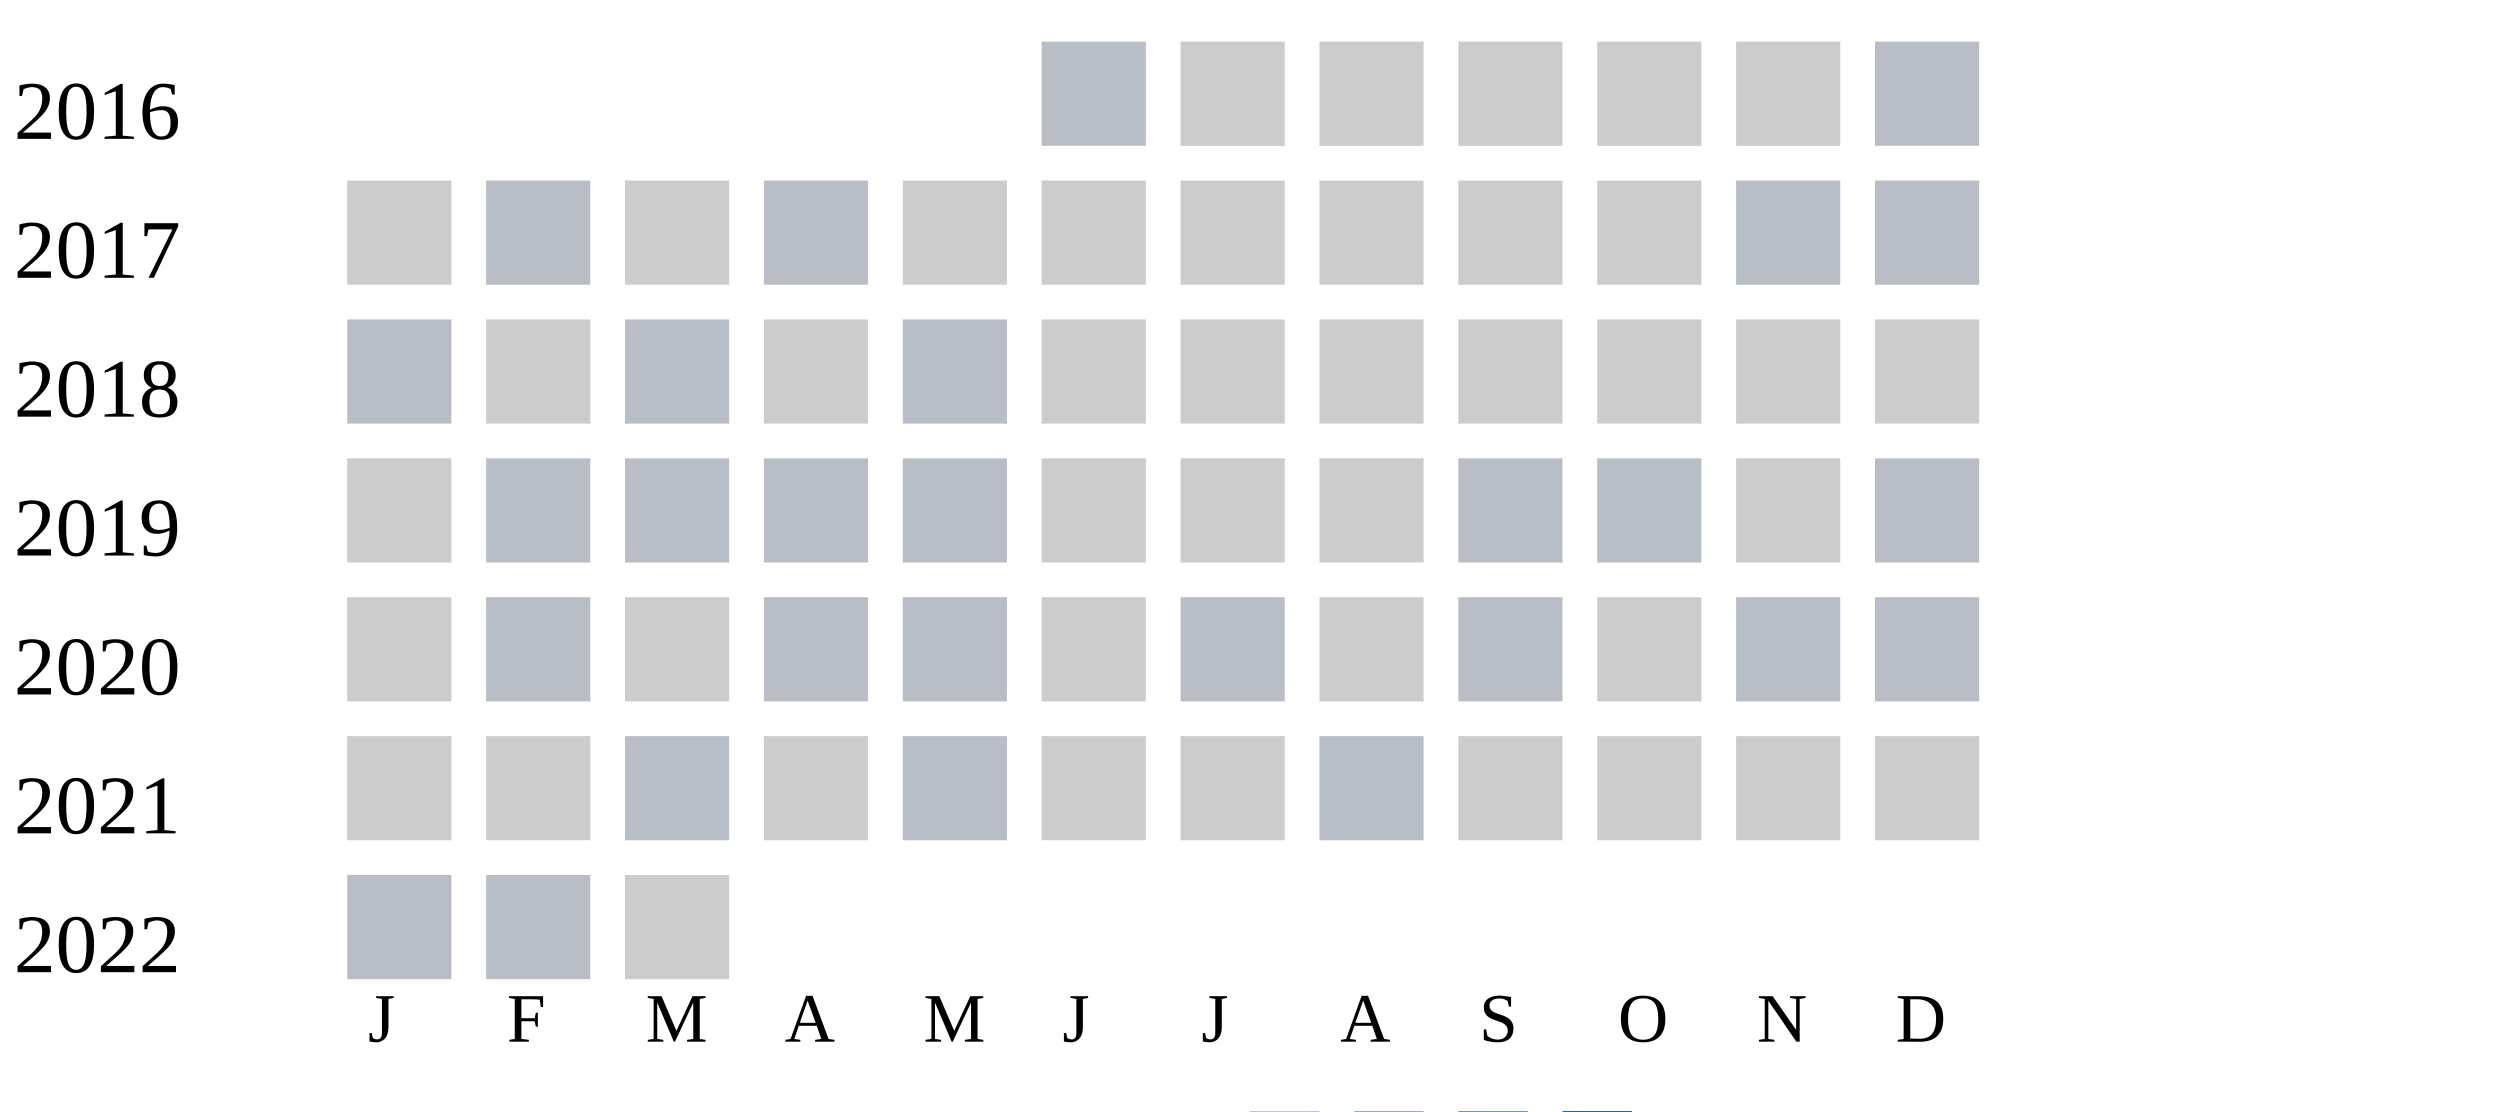
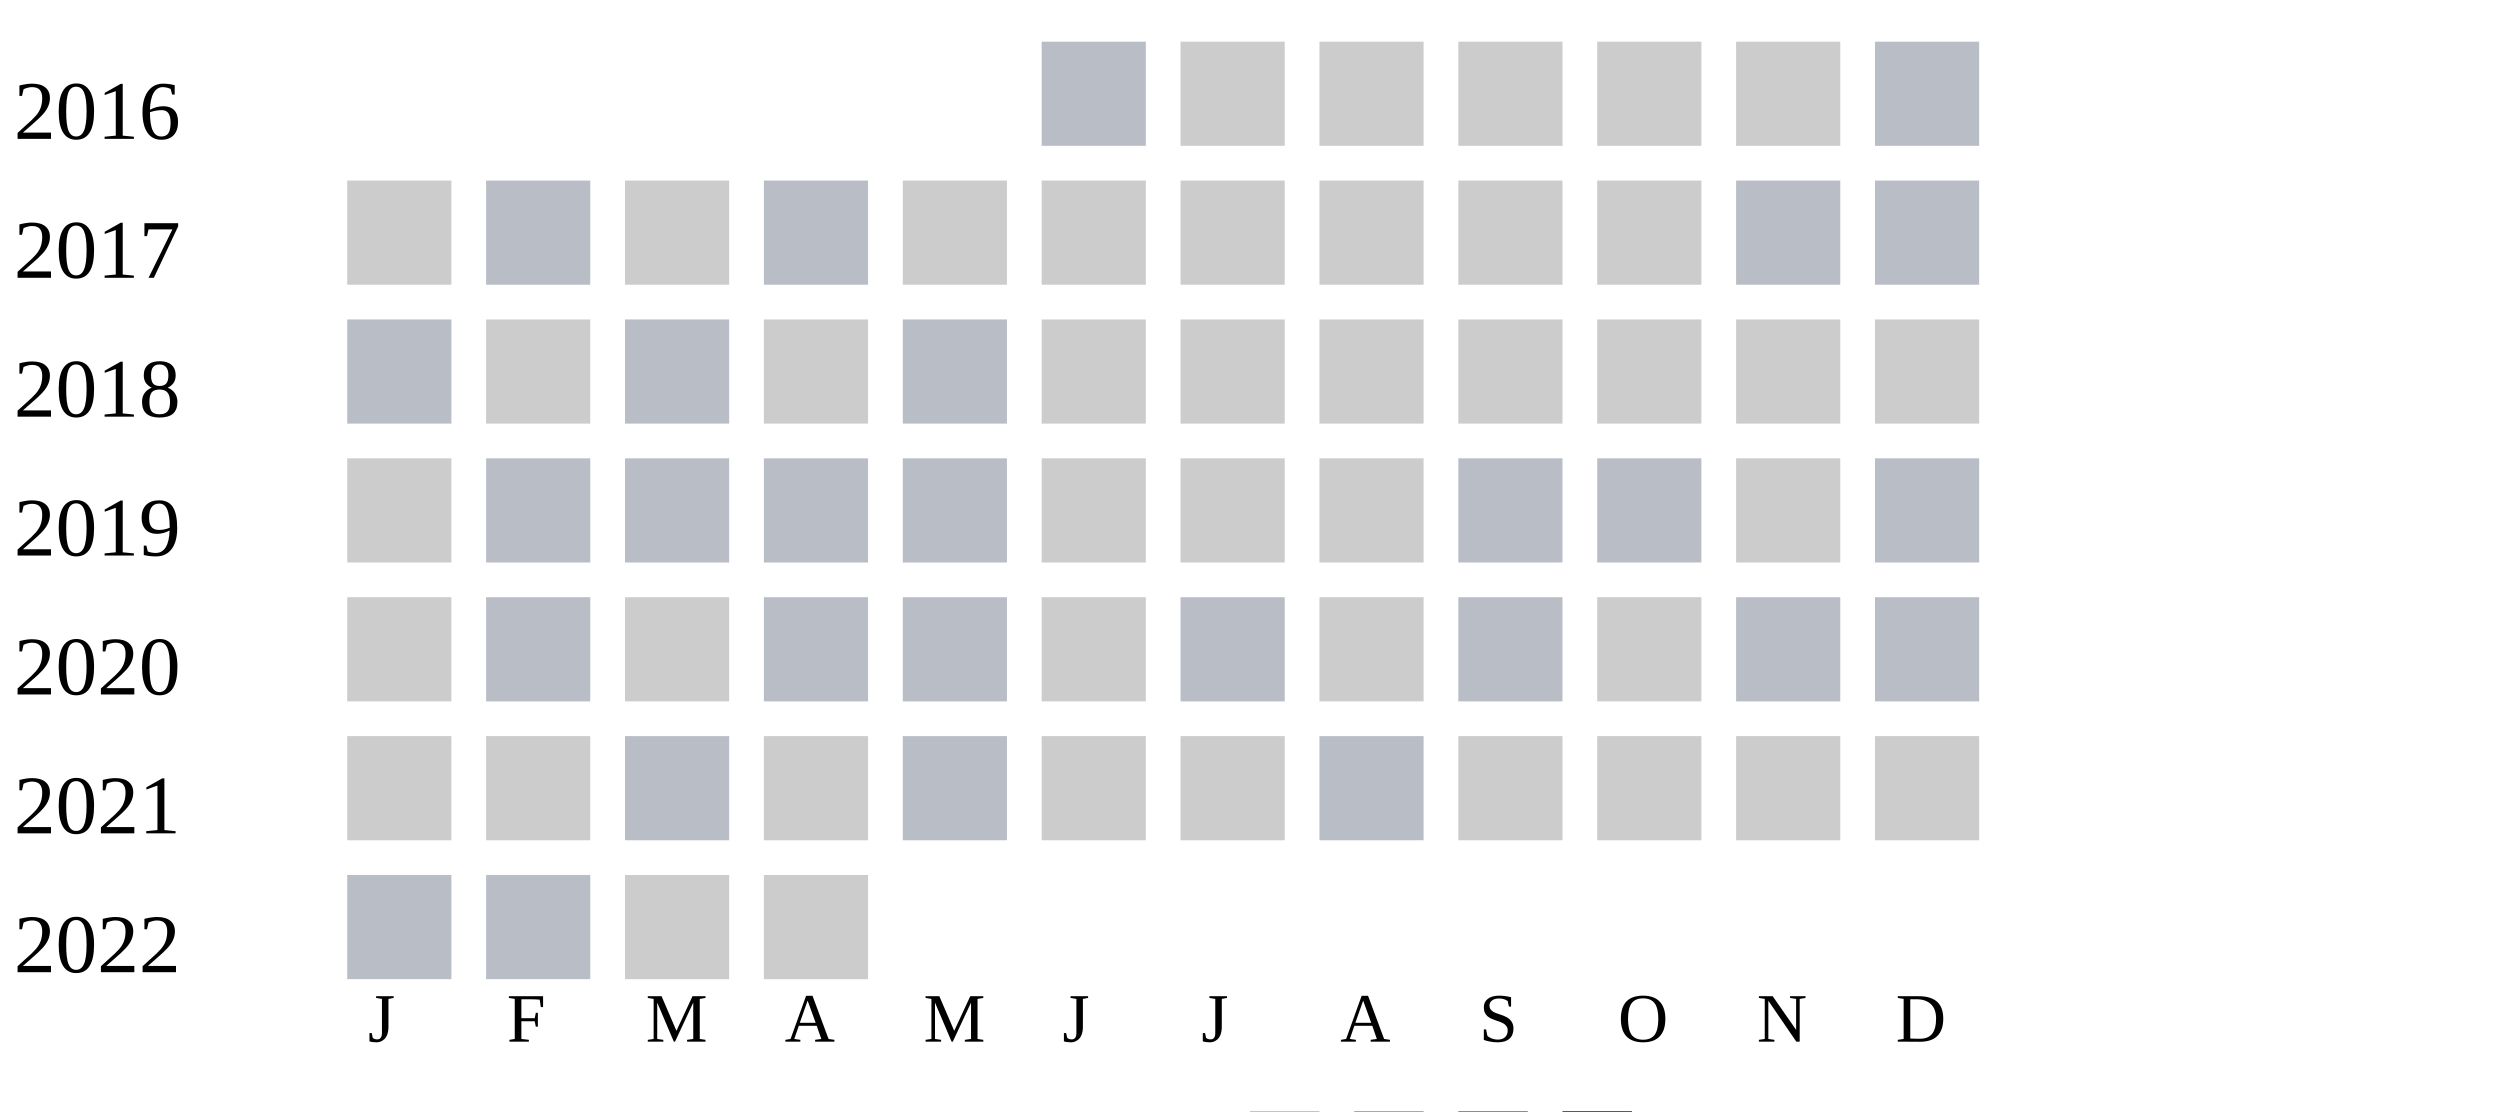
<svg xmlns="http://www.w3.org/2000/svg" width="360" height="160">
  <g transform="translate(0 0)">
    <text x="2" y="20">2016</text>
    <rect x="150" y="6" width="15" height="15" fill="#b9bdc6" />
    <rect x="170" y="6" width="15" height="15" fill="#cccccc" />
    <rect x="190" y="6" width="15" height="15" fill="#cccccc" />
    <rect x="210" y="6" width="15" height="15" fill="#cccccc" />
    <rect x="230" y="6" width="15" height="15" fill="#cccccc" />
    <rect x="250" y="6" width="15" height="15" fill="#cccccc" />
    <rect x="270" y="6" width="15" height="15" fill="#b9bdc6" />
  </g>
  <g transform="translate(0 20)">
    <text x="2" y="20">2017</text>
    <rect x="50" y="6" width="15" height="15" fill="#cccccc" />
    <rect x="70" y="6" width="15" height="15" fill="#b9bdc6" />
    <rect x="90" y="6" width="15" height="15" fill="#cccccc" />
    <rect x="110" y="6" width="15" height="15" fill="#b9bdc6" />
    <rect x="130" y="6" width="15" height="15" fill="#cccccc" />
    <rect x="150" y="6" width="15" height="15" fill="#cccccc" />
    <rect x="170" y="6" width="15" height="15" fill="#cccccc" />
    <rect x="190" y="6" width="15" height="15" fill="#cccccc" />
    <rect x="210" y="6" width="15" height="15" fill="#cccccc" />
    <rect x="230" y="6" width="15" height="15" fill="#cccccc" />
    <rect x="250" y="6" width="15" height="15" fill="#b9bdc6" />
    <rect x="270" y="6" width="15" height="15" fill="#b9bdc6" />
  </g>
  <g transform="translate(0 40)">
    <text x="2" y="20">2018</text>
    <rect x="50" y="6" width="15" height="15" fill="#b9bdc6" />
    <rect x="70" y="6" width="15" height="15" fill="#cccccc" />
    <rect x="90" y="6" width="15" height="15" fill="#b9bdc6" />
    <rect x="110" y="6" width="15" height="15" fill="#cccccc" />
    <rect x="130" y="6" width="15" height="15" fill="#b9bdc6" />
    <rect x="150" y="6" width="15" height="15" fill="#cccccc" />
    <rect x="170" y="6" width="15" height="15" fill="#cccccc" />
    <rect x="190" y="6" width="15" height="15" fill="#cccccc" />
    <rect x="210" y="6" width="15" height="15" fill="#cccccc" />
    <rect x="230" y="6" width="15" height="15" fill="#cccccc" />
    <rect x="250" y="6" width="15" height="15" fill="#cccccc" />
    <rect x="270" y="6" width="15" height="15" fill="#cccccc" />
  </g>
  <g transform="translate(0 60)">
    <text x="2" y="20">2019</text>
    <rect x="50" y="6" width="15" height="15" fill="#cccccc" />
    <rect x="70" y="6" width="15" height="15" fill="#b9bdc6" />
    <rect x="90" y="6" width="15" height="15" fill="#b9bdc6" />
    <rect x="110" y="6" width="15" height="15" fill="#b9bdc6" />
    <rect x="130" y="6" width="15" height="15" fill="#b9bdc6" />
    <rect x="150" y="6" width="15" height="15" fill="#cccccc" />
    <rect x="170" y="6" width="15" height="15" fill="#cccccc" />
    <rect x="190" y="6" width="15" height="15" fill="#cccccc" />
    <rect x="210" y="6" width="15" height="15" fill="#b9bdc6" />
    <rect x="230" y="6" width="15" height="15" fill="#b9bdc6" />
    <rect x="250" y="6" width="15" height="15" fill="#cccccc" />
    <rect x="270" y="6" width="15" height="15" fill="#b9bdc6" />
  </g>
  <g transform="translate(0 80)">
    <text x="2" y="20">2020</text>
    <rect x="50" y="6" width="15" height="15" fill="#cccccc" />
    <rect x="70" y="6" width="15" height="15" fill="#b9bdc6" />
    <rect x="90" y="6" width="15" height="15" fill="#cccccc" />
    <rect x="110" y="6" width="15" height="15" fill="#b9bdc6" />
    <rect x="130" y="6" width="15" height="15" fill="#b9bdc6" />
    <rect x="150" y="6" width="15" height="15" fill="#cccccc" />
    <rect x="170" y="6" width="15" height="15" fill="#b9bdc6" />
    <rect x="190" y="6" width="15" height="15" fill="#cccccc" />
    <rect x="210" y="6" width="15" height="15" fill="#b9bdc6" />
    <rect x="230" y="6" width="15" height="15" fill="#cccccc" />
    <rect x="250" y="6" width="15" height="15" fill="#b9bdc6" />
    <rect x="270" y="6" width="15" height="15" fill="#b9bdc6" />
  </g>
  <g transform="translate(0 100)">
    <text x="2" y="20">2021</text>
    <rect x="50" y="6" width="15" height="15" fill="#cccccc" />
    <rect x="70" y="6" width="15" height="15" fill="#cccccc" />
    <rect x="90" y="6" width="15" height="15" fill="#b9bdc6" />
    <rect x="110" y="6" width="15" height="15" fill="#cccccc" />
    <rect x="130" y="6" width="15" height="15" fill="#b9bdc6" />
    <rect x="150" y="6" width="15" height="15" fill="#cccccc" />
    <rect x="170" y="6" width="15" height="15" fill="#cccccc" />
    <rect x="190" y="6" width="15" height="15" fill="#b9bdc6" />
    <rect x="210" y="6" width="15" height="15" fill="#cccccc" />
    <rect x="230" y="6" width="15" height="15" fill="#cccccc" />
    <rect x="250" y="6" width="15" height="15" fill="#cccccc" />
    <rect x="270" y="6" width="15" height="15" fill="#cccccc" />
  </g>
  <g transform="translate(0 120)">
    <text x="2" y="20">2022</text>
    <rect x="50" y="6" width="15" height="15" fill="#b9bdc6" />
    <rect x="70" y="6" width="15" height="15" fill="#b9bdc6" />
    <rect x="90" y="6" width="15" height="15" fill="#cccccc" />
+     <rect x="110" y="6" width="15" height="15" fill="#cccccc" />
  </g>
  <text style="font-size: 10px; text-align: center" x="53" y="150">J</text>
  <text style="font-size: 10px; text-align: center" x="73" y="150">F</text>
  <text style="font-size: 10px; text-align: center" x="93" y="150">M</text>
  <text style="font-size: 10px; text-align: center" x="113" y="150">A</text>
  <text style="font-size: 10px; text-align: center" x="133" y="150">M</text>
  <text style="font-size: 10px; text-align: center" x="153" y="150">J</text>
  <text style="font-size: 10px; text-align: center" x="173" y="150">J</text>
  <text style="font-size: 10px; text-align: center" x="193" y="150">A</text>
  <text style="font-size: 10px; text-align: center" x="213" y="150">S</text>
  <text style="font-size: 10px; text-align: center" x="233" y="150">O</text>
  <text style="font-size: 10px; text-align: center" x="253" y="150">N</text>
  <text style="font-size: 10px; text-align: center" x="273" y="150">D</text>
  <text style="font-size: 10px;" x="155" y="169">Less</text>
  <rect fill="#b9bdc6" width="10" height="10" x="180" y="160" />
  <rect fill="#919fba" width="10" height="10" x="195" y="160" />
  <rect fill="#6882ae" width="10" height="10" x="210" y="160" />
  <rect fill="#005a9c" width="10" height="10" x="225" y="160" />
  <text x="240" y="169" style="font-size: 10px;">More</text>
</svg>
